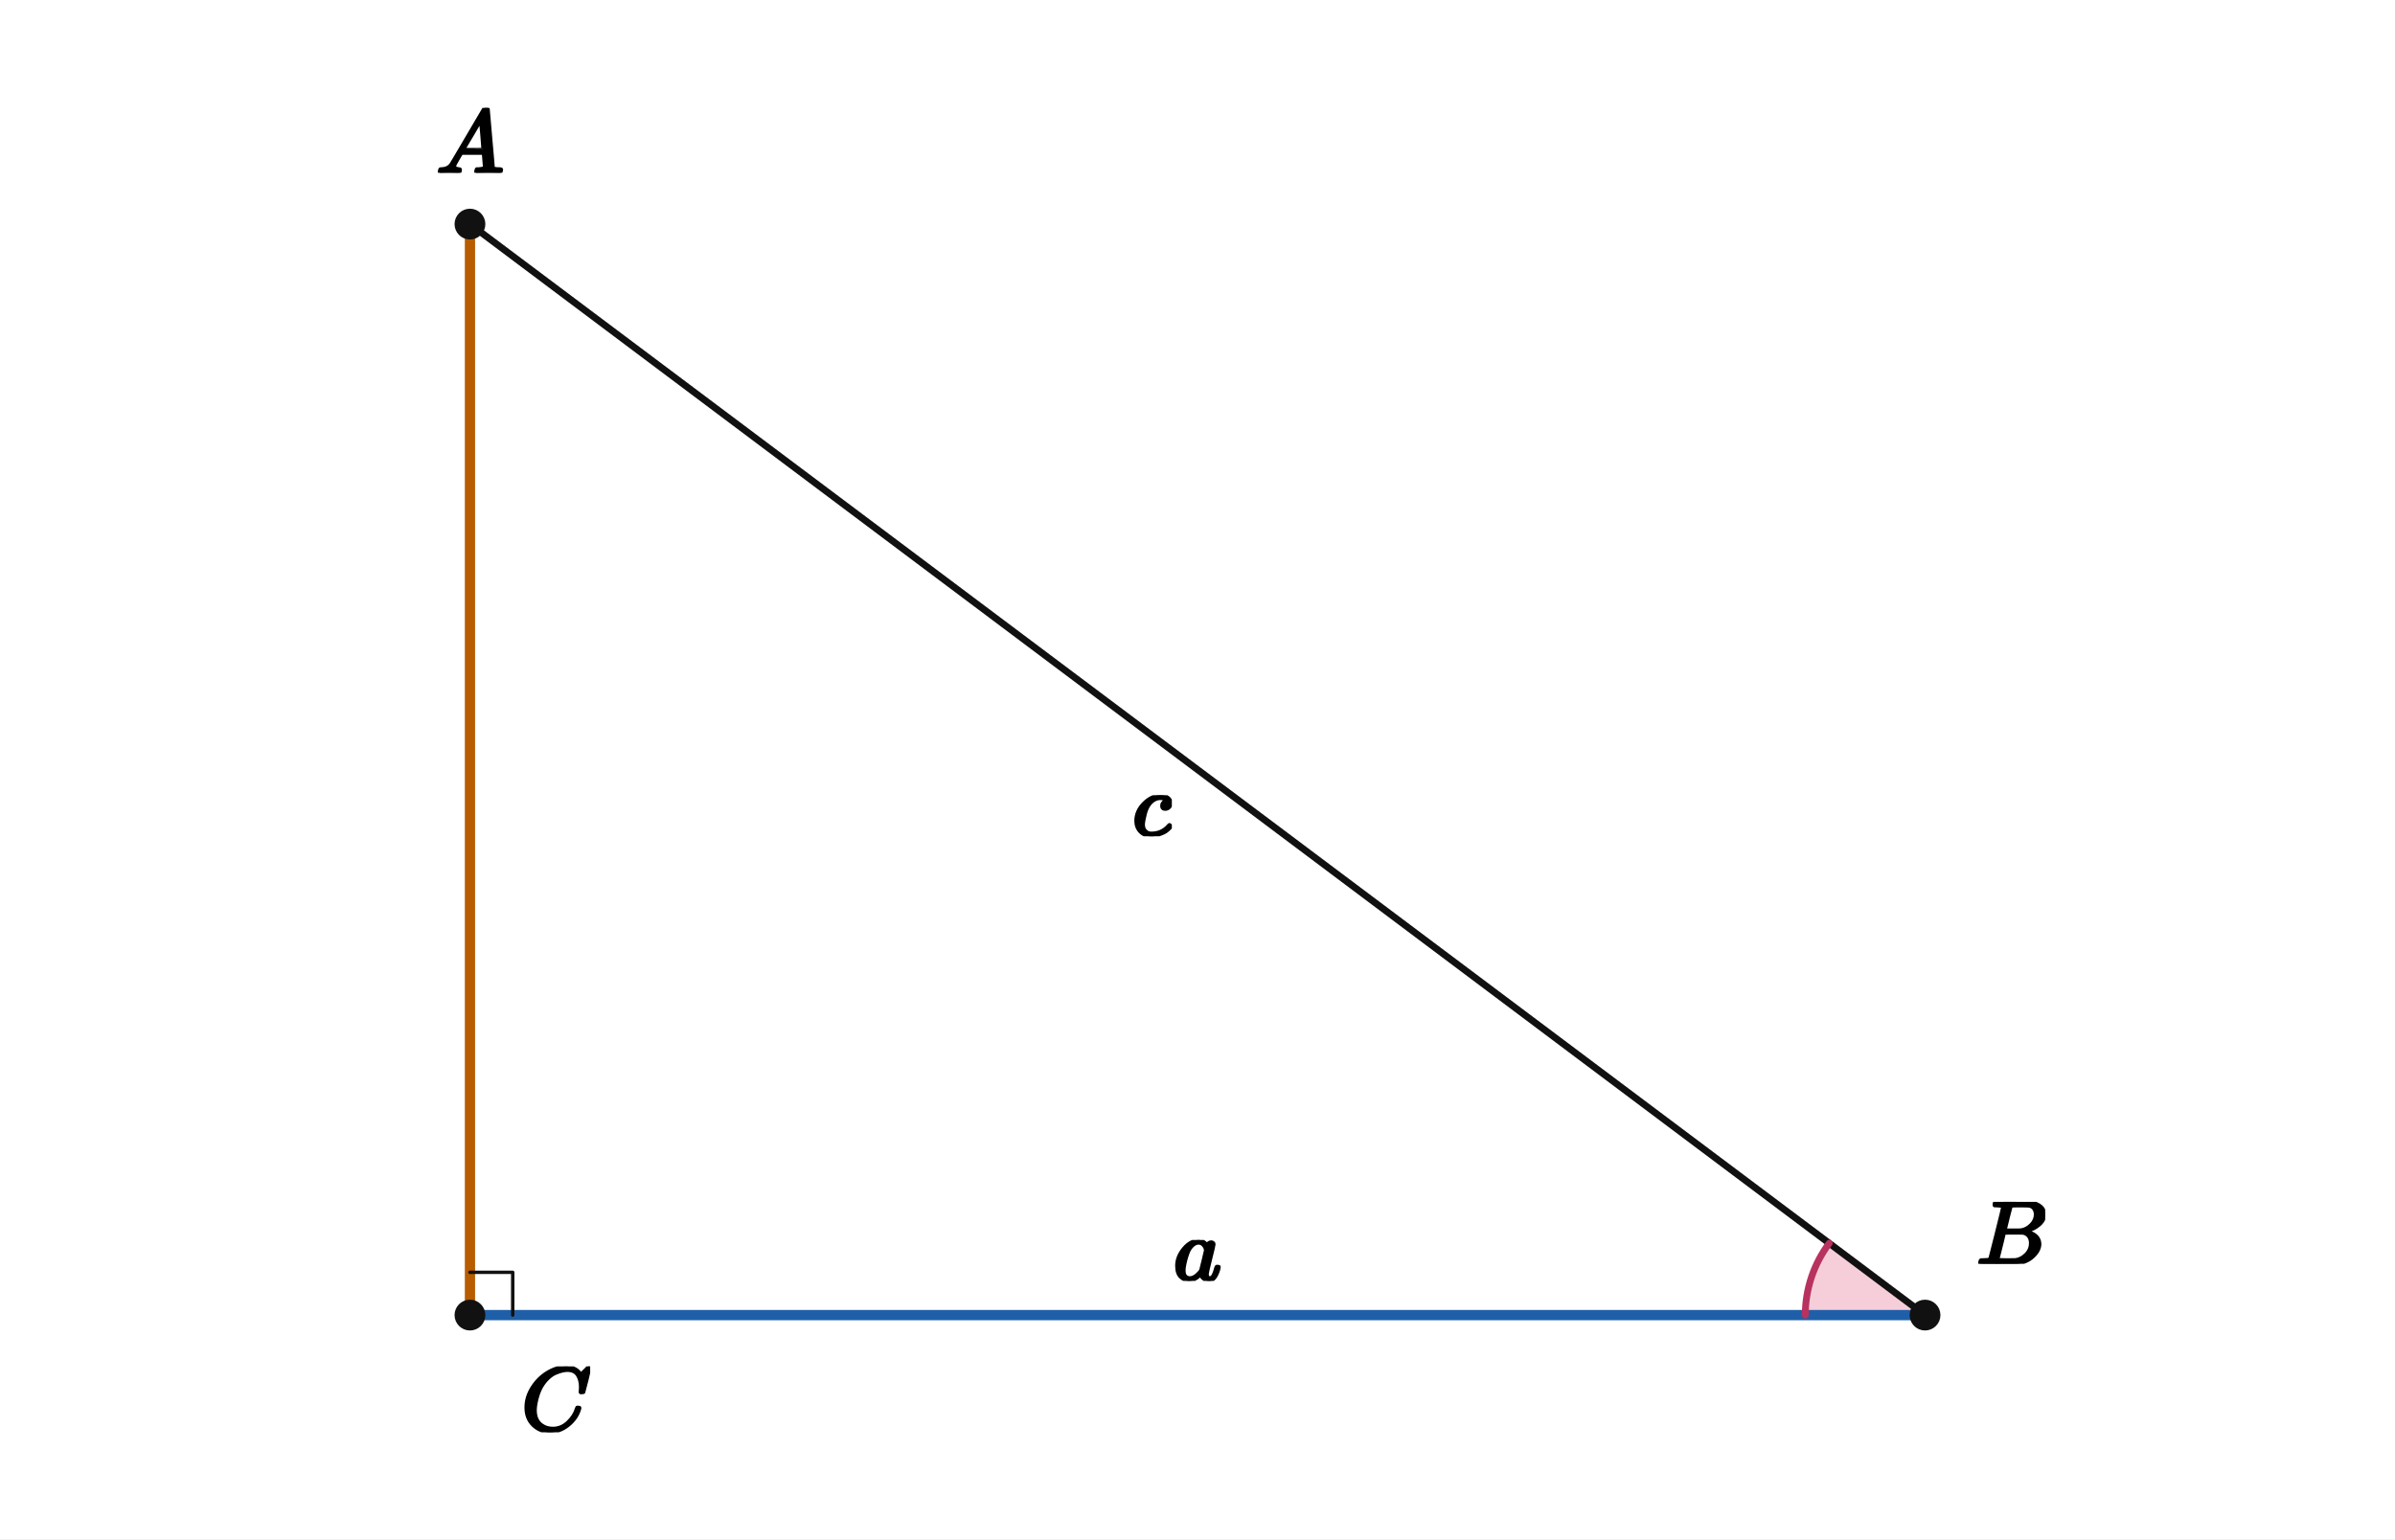
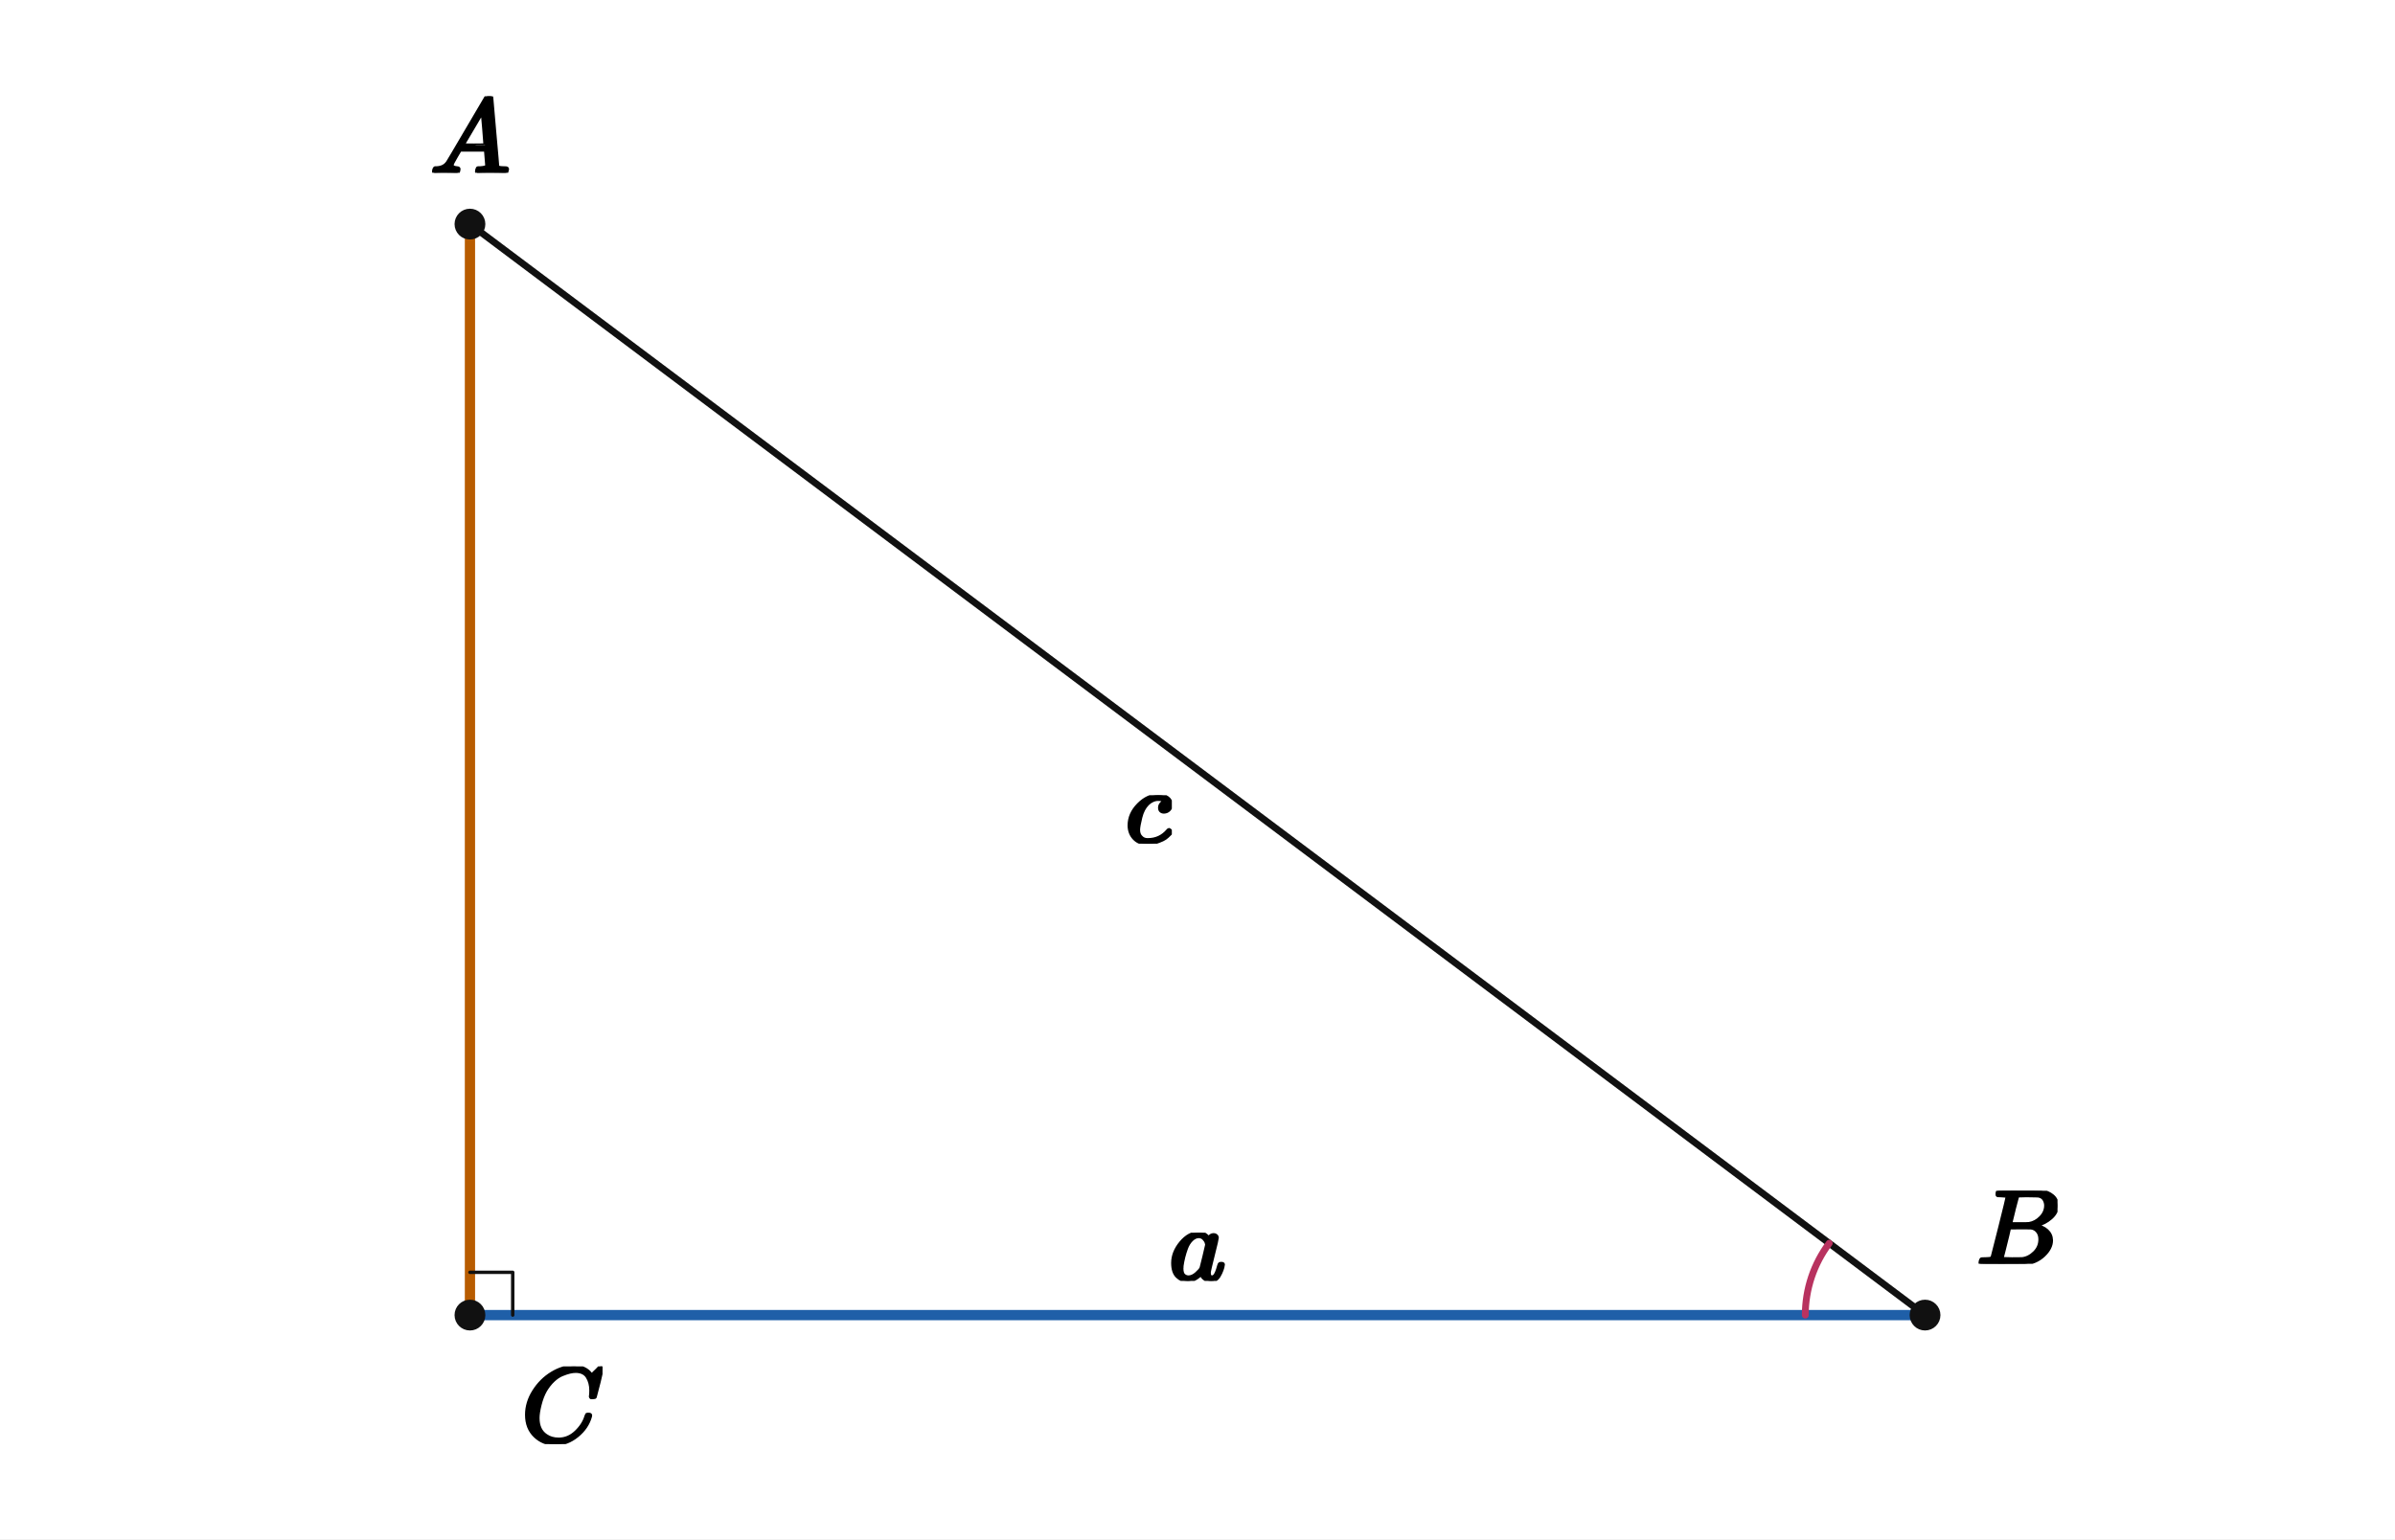
<svg xmlns="http://www.w3.org/2000/svg" viewBox="0 0 560 360" width="560" height="360" preserveAspectRatio="xMidYMid meet" role="img" aria-labelledby="visual-title visual-desc" data-engine-version="geometry-visual-v1" data-geometry-style-version="AP_GEOMETRY_PRINT_V1_0_DRAFT" data-geometry-preset="GEOMETRY_STANDARD" data-graph-style-version="AP_GRAPH_PRINT_V1_1_DRAFT" data-geometry-mode="COORDINATE_GEOMETRY_HYBRID" data-axis-scale-mode="EQUAL_UNIT" data-geometry-fact-hash="44136fa355b3678a1146ad16f7e8649e94fb4fc21fe77e8310c060f61caaff8a" data-visual-provenance="independent-facts-python" style="max-width:100%;height:auto;stroke-linejoin:round;stroke-linecap:round" data-publication-profile="fragment-publication-spike-v1" data-safe-margin="12">
  <rect width="560" height="360" fill="#fff" />
-   <g data-layer="12">
-     <polygon id="aB-sector" data-role="angleSector" stroke="none" stroke-width="1.6" fill="#e98aa8" data-owner-points="A B C" data-mark="angle" data-mark-id="aB" data-mark-index="0" data-mark-count="1" data-mark-side="INNER" fill-opacity="0.42" points="450.115,307.586 427.715,290.786 427.058,291.7 426.437,292.64 425.856,293.604 425.313,294.591 424.811,295.599 424.349,296.626 423.929,297.671 423.552,298.732 423.217,299.807 422.926,300.895 422.679,301.993 422.476,303.101 422.319,304.216 422.205,305.336 422.138,306.46 422.115,307.586" />
-   </g>
  <g data-layer="30">
    <line id="sAB" data-role="line" stroke="#111" stroke-width="1.6" fill="none" x1="109.885" y1="52.414" x2="450.115" y2="307.586" />
  </g>
  <g data-layer="31">
    <line id="sBC" data-role="line" stroke="#1f5fa8" stroke-width="2.4" fill="none" x1="450.115" y1="307.586" x2="109.885" y2="307.586" />
  </g>
  <g data-layer="31">
    <line id="sCA" data-role="line" stroke="#b85c00" stroke-width="2.4" fill="none" x1="109.885" y1="307.586" x2="109.885" y2="52.414" />
  </g>
  <g data-layer="60">
    <polyline id="r1" data-role="indicator" stroke="#111" stroke-width="0.8" fill="none" points="109.885,297.586 119.885,297.586 119.885,307.586" />
  </g>
  <g data-layer="60">
    <polyline id="aB-arc-1" data-role="indicator" stroke="#b8325f" stroke-width="1.6" fill="none" data-owner-points="A B C" data-mark="angle" data-mark-id="aB" data-mark-index="1" data-mark-count="1" data-mark-side="INNER" points="427.715,290.786 427.058,291.7 426.437,292.64 425.856,293.604 425.313,294.591 424.811,295.599 424.349,296.626 423.929,297.671 423.552,298.732 423.217,299.807 422.926,300.895 422.679,301.993 422.476,303.101 422.319,304.216 422.205,305.336 422.138,306.46 422.115,307.586" />
  </g>
  <g data-layer="70">
    <circle id="A" data-role="point" stroke="#111" stroke-width="0.8" fill="#111" cx="109.885" cy="52.414" r="3.2" />
  </g>
  <g data-layer="70">
    <circle id="B" data-role="point" stroke="#111" stroke-width="0.8" fill="#111" cx="450.115" cy="307.586" r="3.2" />
  </g>
  <g data-layer="70">
    <circle id="C" data-role="point" stroke="#111" stroke-width="0.8" fill="#111" cx="109.885" cy="307.586" r="3.2" />
  </g>
  <g data-layer="90">
-     <g id="A-name" data-label-kind="POINT_NAME" data-priority="1" data-font-px="21.2" data-owner="A" data-fragment-sha="sha256:30bffa3d0dde7bb2f791499eb99ae1854fe72b70b26f0b0b7d0d7062a42c199d" transform="translate(101.9351 25.23459)">
-       <svg width="15.9" height="15.179" viewBox="0 0 15.9 15.179" data-outline-width="15.9" data-outline-height="15.179199999999998" id="lb-d943a3a19c78f9c3c9becae887adce06cdda8bd8636871a19aff1ff87b9b58f8" data-owner="A" data-fact-role="GIVEN">
-         <g data-outline-units-per-em="1000" transform="translate(0 15.1792) scale(0.0212)">
+     <g id="A-name" data-label-kind="POINT_NAME" data-priority="1" data-font-px="25" data-owner="A" data-fragment-sha="sha256:ab500cc5bbff19cc59ec5fc1d590a03265fe0f41c2452a61b5ac21c2640b04c8" transform="translate(100.5101 22.51379)">
+       <svg width="18.75" height="17.9" viewBox="0 0 18.75 17.9" data-outline-width="18.75" data-outline-height="17.9" id="lb-d943a3a19c78f9c3c9becae887adce06cdda8bd8636871a19aff1ff87b9b58f8" data-owner="A" data-fact-role="GIVEN">
+         <g data-outline-units-per-em="1000" transform="translate(0 17.9) scale(0.025)">
          <g stroke="currentColor" fill="currentColor" stroke-width="30" transform="scale(1,-1)">
            <g data-mml-node="math">
              <g data-mml-node="mi">
                <path data-c="1D434" d="M208 74Q208 50 254 46Q272 46 272 35Q272 34 270 22Q267 8 264 4T251 0Q249 0 239 0T205 1T141 2Q70 2 50 0H42Q35 7 35 11Q37 38 48 46H62Q132 49 164 96Q170 102 345 401T523 704Q530 716 547 716H555H572Q578 707 578 706L606 383Q634 60 636 57Q641 46 701 46Q726 46 726 36Q726 34 723 22Q720 7 718 4T704 0Q701 0 690 0T651 1T578 2Q484 2 455 0H443Q437 6 437 9T439 27Q443 40 445 43L449 46H469Q523 49 533 63L521 213H283L249 155Q208 86 208 74ZM516 260Q516 271 504 416T490 562L463 519Q447 492 400 412L310 260L413 259Q516 259 516 260Z" />
              </g>
            </g>
          </g>
        </g>
      </svg>
    </g>
  </g>
  <g data-layer="90">
-     <g id="B-name" data-label-kind="POINT_NAME" data-priority="1" data-font-px="21.2" data-owner="B" data-fragment-sha="sha256:7bbae368474e707d1d9e449db92ec8b906c3a4bc389b9e11f6ab26bf8c79da18" transform="translate(462.1149 281.1066)">
-       <svg width="16.091" height="14.48" viewBox="0 0 16.091 14.48" data-outline-width="16.090799999999998" data-outline-height="14.4796" id="lb-89e35376991c1815652714ae263f298861db90e286b0e0cfacbf98242581d4f9" data-owner="B" data-fact-role="GIVEN">
-         <g data-outline-units-per-em="1000" transform="translate(0 14.4796) scale(0.0212)">
+     <g id="B-name" data-label-kind="POINT_NAME" data-priority="1" data-font-px="25" data-owner="B" data-fragment-sha="sha256:b3c41ee5d90b57825cff8e3f5dbd1c87a2fe826c52bad5bf258703e25ee5e1fe" transform="translate(462.1149 278.5112)">
+       <svg width="18.975" height="17.075" viewBox="0 0 18.975 17.075" data-outline-width="18.975" data-outline-height="17.075" id="lb-89e35376991c1815652714ae263f298861db90e286b0e0cfacbf98242581d4f9" data-owner="B" data-fact-role="GIVEN">
+         <g data-outline-units-per-em="1000" transform="translate(0 17.075) scale(0.025)">
          <g stroke="currentColor" fill="currentColor" stroke-width="30" transform="scale(1,-1)">
            <g data-mml-node="math">
              <g data-mml-node="mi">
                <path data-c="1D435" d="M231 637Q204 637 199 638T194 649Q194 676 205 682Q206 683 335 683Q594 683 608 681Q671 671 713 636T756 544Q756 480 698 429T565 360L555 357Q619 348 660 311T702 219Q702 146 630 78T453 1Q446 0 242 0Q42 0 39 2Q35 5 35 10Q35 17 37 24Q42 43 47 45Q51 46 62 46H68Q95 46 128 49Q142 52 147 61Q150 65 219 339T288 628Q288 635 231 637ZM649 544Q649 574 634 600T585 634Q578 636 493 637Q473 637 451 637T416 636H403Q388 635 384 626Q382 622 352 506Q352 503 351 500L320 374H401Q482 374 494 376Q554 386 601 434T649 544ZM595 229Q595 273 572 302T512 336Q506 337 429 337Q311 337 310 336Q310 334 293 263T258 122L240 52Q240 48 252 48T333 46Q422 46 429 47Q491 54 543 105T595 229Z" />
              </g>
            </g>
          </g>
        </g>
      </svg>
    </g>
  </g>
  <g data-layer="90">
-     <g id="C-name" data-label-kind="POINT_NAME" data-priority="1" data-font-px="21.2" data-owner="C" data-fragment-sha="sha256:8f170fbc8ef482b91c8367cbf37e817e7aaa83e194b29eb5fad8d228f8996860" transform="translate(121.8851 319.5862)">
-       <svg width="16.112" height="15.412" viewBox="0 0 16.112 15.412" data-outline-width="16.112" data-outline-height="15.4124" id="lb-481726c1dba56b3fa474656f7309997c522348631f7e6ab25754b70033c70fc5" data-owner="C" data-fact-role="GIVEN">
-         <g data-outline-units-per-em="1000" transform="translate(0 14.946) scale(0.0212)">
+     <g id="C-name" data-label-kind="POINT_NAME" data-priority="1" data-font-px="25" data-owner="C" data-fragment-sha="sha256:5293d14c93a26c75e98b3ac099bcf33b5fea24449763687f411d0c1c3611e9bf" transform="translate(121.8851 319.5862)">
+       <svg width="19" height="18.175" viewBox="0 0 19 18.175" data-outline-width="19" data-outline-height="18.175" id="lb-481726c1dba56b3fa474656f7309997c522348631f7e6ab25754b70033c70fc5" data-owner="C" data-fact-role="GIVEN">
+         <g data-outline-units-per-em="1000" transform="translate(0 17.625) scale(0.025)">
          <g stroke="currentColor" fill="currentColor" stroke-width="30" transform="scale(1,-1)">
            <g data-mml-node="math">
              <g data-mml-node="mi">
                <path data-c="1D436" d="M50 252Q50 367 117 473T286 641T490 704Q580 704 633 653Q642 643 648 636T656 626L657 623Q660 623 684 649Q691 655 699 663T715 679T725 690L740 705H746Q760 705 760 698Q760 694 728 561Q692 422 692 421Q690 416 687 415T669 413H653Q647 419 647 422Q647 423 648 429T650 449T651 481Q651 552 619 605T510 659Q484 659 454 652T382 628T299 572T226 479Q194 422 175 346T156 222Q156 108 232 58Q280 24 350 24Q441 24 512 92T606 240Q610 253 612 255T628 257Q648 257 648 248Q648 243 647 239Q618 132 523 55T319 -22Q206 -22 128 53T50 252Z" />
              </g>
            </g>
          </g>
        </g>
      </svg>
    </g>
  </g>
  <g data-layer="90">
-     <g id="lAB" data-label-kind="EQUATION_LABEL" data-priority="1" data-font-px="21.2" data-owner="sAB" data-fragment-sha="sha256:8aeeea8ff8c06d2a7c058b991c82824b74a7841ead4a19a755924d006dce50d9" transform="translate(264.8204 186)">
-       <svg width="9.18" height="9.604" viewBox="0 0 9.18 9.604" data-outline-width="9.1796" data-outline-height="9.6036" id="lb-90e3a3e8fcebb0a7ef549c27f9c9701711840b71659eb05feb129afe8531a686" data-owner="sAB" data-fact-role="GIVEN">
-         <g data-outline-units-per-em="1000" transform="translate(0 9.3704) scale(0.0212)">
+     <g id="lAB" data-label-kind="EQUATION_LABEL" data-priority="1" data-font-px="25" data-owner="sAB" data-fragment-sha="sha256:8c93617160bed9029bdcdd5edceb169308353627528832662ea24ea0951e919d" transform="translate(263.175 186)">
+       <svg width="10.825" height="11.325" viewBox="0 0 10.825 11.325" data-outline-width="10.825" data-outline-height="11.325" id="lb-90e3a3e8fcebb0a7ef549c27f9c9701711840b71659eb05feb129afe8531a686" data-owner="sAB" data-fact-role="GIVEN">
+         <g data-outline-units-per-em="1000" transform="translate(0 11.05) scale(0.025)">
          <g stroke="currentColor" fill="currentColor" stroke-width="30" transform="scale(1,-1)">
            <g data-mml-node="math">
              <g data-mml-node="mi">
                <path data-c="1D450" d="M34 159Q34 268 120 355T306 442Q362 442 394 418T427 355Q427 326 408 306T360 285Q341 285 330 295T319 325T330 359T352 380T366 386H367Q367 388 361 392T340 400T306 404Q276 404 249 390Q228 381 206 359Q162 315 142 235T121 119Q121 73 147 50Q169 26 205 26H209Q321 26 394 111Q403 121 406 121Q410 121 419 112T429 98T420 83T391 55T346 25T282 0T202 -11Q127 -11 81 37T34 159Z" />
              </g>
            </g>
          </g>
        </g>
      </svg>
    </g>
  </g>
  <g data-layer="90">
-     <g id="lBC" data-label-kind="EQUATION_LABEL" data-priority="1" data-font-px="21.2" data-owner="sBC" data-fragment-sha="sha256:7fa51476bb93b9e654a7057cdc8fd08b8c2b3dec76ff5a38c680ef76f528c072" transform="translate(274.3926 290.025)">
-       <svg width="11.215" height="9.561" viewBox="0 0 11.215 9.561" data-outline-width="11.214799999999999" data-outline-height="9.5612" id="lb-b02acc65f80997ac3025b6664821e5348c87b494d5677eb38b8866ee054f407c" data-owner="sBC" data-fact-role="GIVEN">
-         <g data-outline-units-per-em="1000" transform="translate(0 9.3492) scale(0.0212)">
+     <g id="lBC" data-label-kind="EQUATION_LABEL" data-priority="1" data-font-px="25" data-owner="sBC" data-fragment-sha="sha256:7fe1125a36cd89f072344f4e5eb1a7da58960dcb8e10d008351251de6b520b02" transform="translate(273.3875 288.3112)">
+       <svg width="13.225" height="11.275" viewBox="0 0 13.225 11.275" data-outline-width="13.225" data-outline-height="11.275" id="lb-b02acc65f80997ac3025b6664821e5348c87b494d5677eb38b8866ee054f407c" data-owner="sBC" data-fact-role="GIVEN">
+         <g data-outline-units-per-em="1000" transform="translate(0 11.025) scale(0.025)">
          <g stroke="currentColor" fill="currentColor" stroke-width="30" transform="scale(1,-1)">
            <g data-mml-node="math">
              <g data-mml-node="mi">
                <path data-c="1D44E" d="M33 157Q33 258 109 349T280 441Q331 441 370 392Q386 422 416 422Q429 422 439 414T449 394Q449 381 412 234T374 68Q374 43 381 35T402 26Q411 27 422 35Q443 55 463 131Q469 151 473 152Q475 153 483 153H487Q506 153 506 144Q506 138 501 117T481 63T449 13Q436 0 417 -8Q409 -10 393 -10Q359 -10 336 5T306 36L300 51Q299 52 296 50Q294 48 292 46Q233 -10 172 -10Q117 -10 75 30T33 157ZM351 328Q351 334 346 350T323 385T277 405Q242 405 210 374T160 293Q131 214 119 129Q119 126 119 118T118 106Q118 61 136 44T179 26Q217 26 254 59T298 110Q300 114 325 217T351 328Z" />
              </g>
            </g>
          </g>
        </g>
      </svg>
    </g>
  </g>
</svg>
